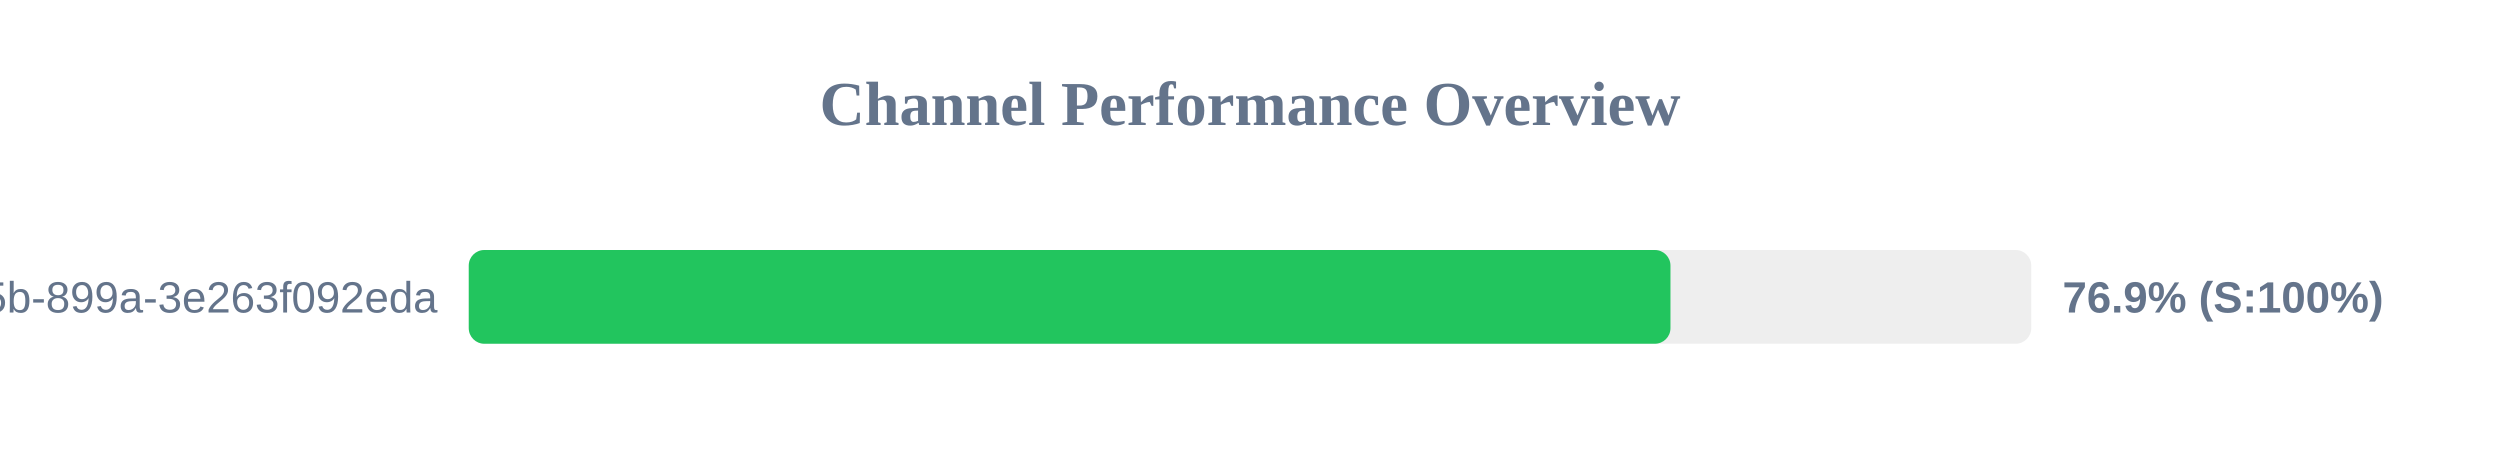
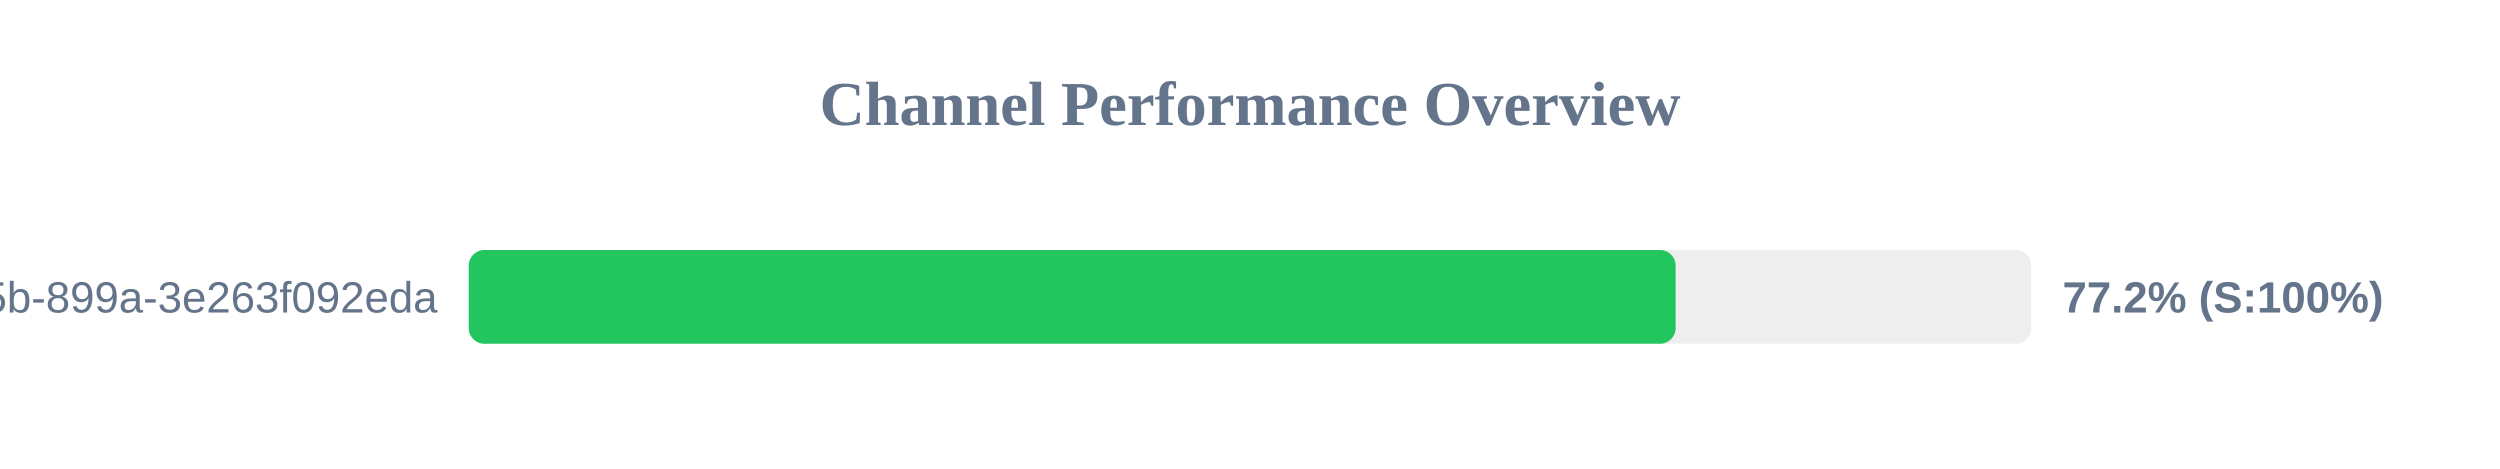
<svg xmlns="http://www.w3.org/2000/svg" width="800" height="150" version="1.1">
  <style>
        .row { font: 14px Arial; fill: #64748b; }
        .score { font: bold 14px Arial; fill: #64748b; }
    </style>
  <text x="400" y="40" text-anchor="middle" font-size="20px" font-weight="bold" fill="#64748b">Channel Performance Overview</text>
  <rect x="150" y="80" width="500" height="30" fill="#eee" rx="5" />
-   <rect x="150" y="80" width="384.55" height="30" fill="#22c55e" rx="5" />
+   <rect x="150" y="80" width="386.2" height="30" fill="#22c55e" rx="5" />
  <text x="140" y="100" text-anchor="end" class="row">?uuid=6bf726db-fb0b-405b-899a-3e263f092eda</text>
-   <text x="660" y="100" text-anchor="start" class="score">76.9% (S:100%)</text>
+   <text x="660" y="100" text-anchor="start" class="score">77.2% (S:100%)</text>
</svg>
